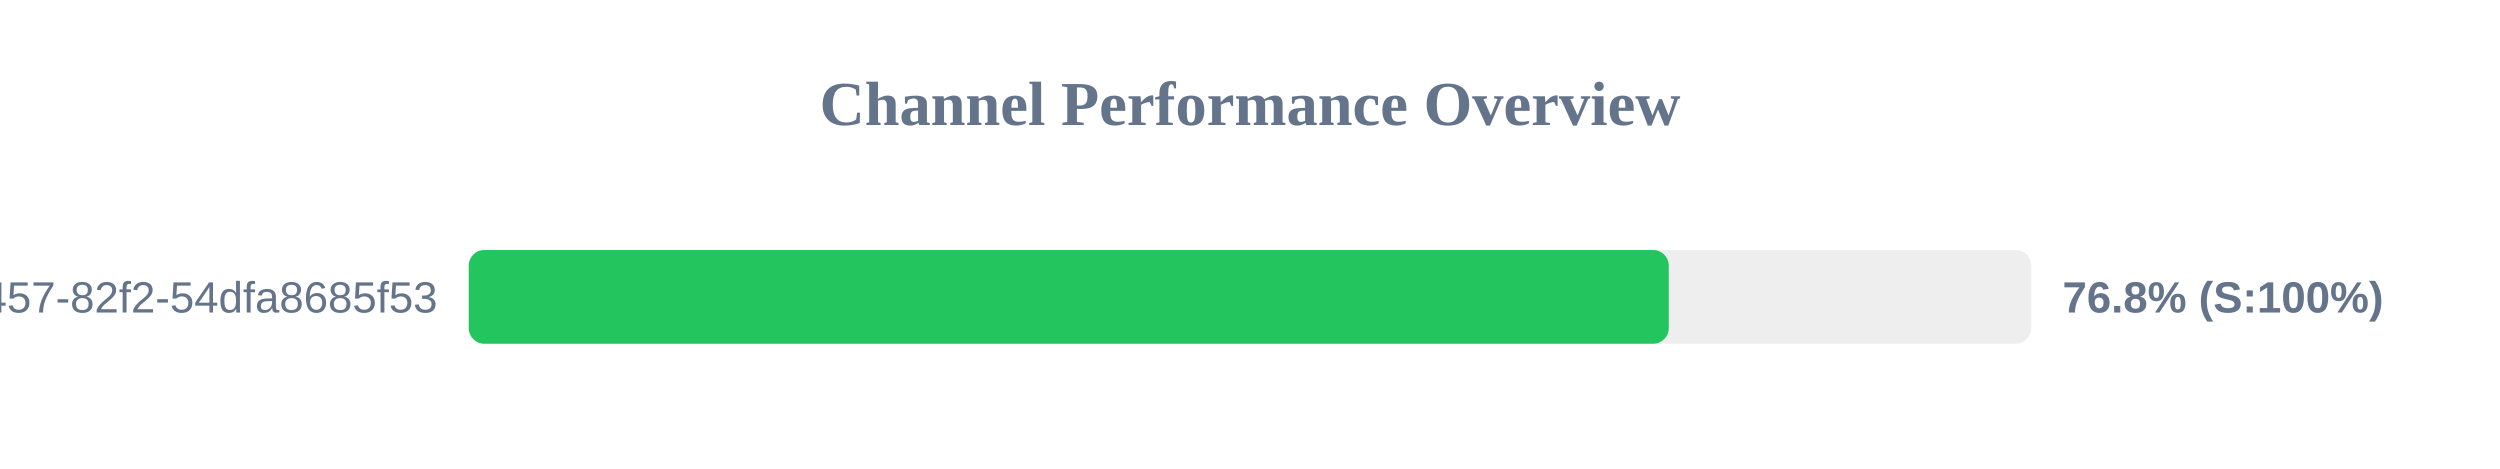
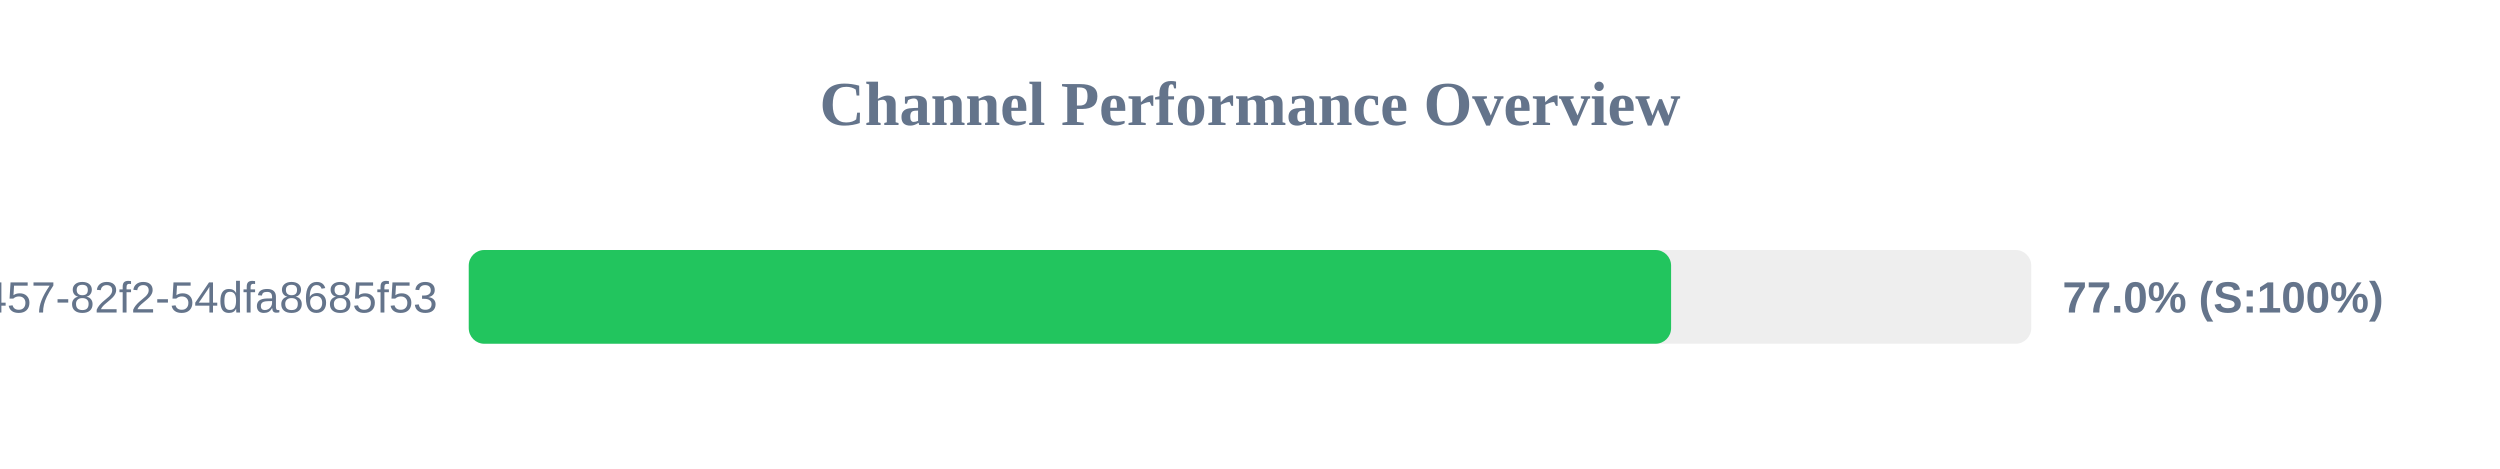
<svg xmlns="http://www.w3.org/2000/svg" width="800" height="150" version="1.1">
  <style>
        .row { font: 14px Arial; fill: #64748b; }
        .score { font: bold 14px Arial; fill: #64748b; }
    </style>
  <text x="400" y="40" text-anchor="middle" font-size="20px" font-weight="bold" fill="#64748b">Channel Performance Overview</text>
  <rect x="150" y="80" width="500" height="30" fill="#eee" rx="5" />
-   <rect x="150" y="80" width="384.0" height="30" fill="#22c55e" rx="5" />
+   <rect x="150" y="80" width="384.75" height="30" fill="#22c55e" rx="5" />
  <text x="140" y="100" text-anchor="end" class="row">?uuid=413c8b50-96bf-4457-82f2-54dfa8685f53</text>
-   <text x="660" y="100" text-anchor="start" class="score">76.8% (S:100%)</text>
+   <text x="660" y="100" text-anchor="start" class="score">77.0% (S:100%)</text>
</svg>
